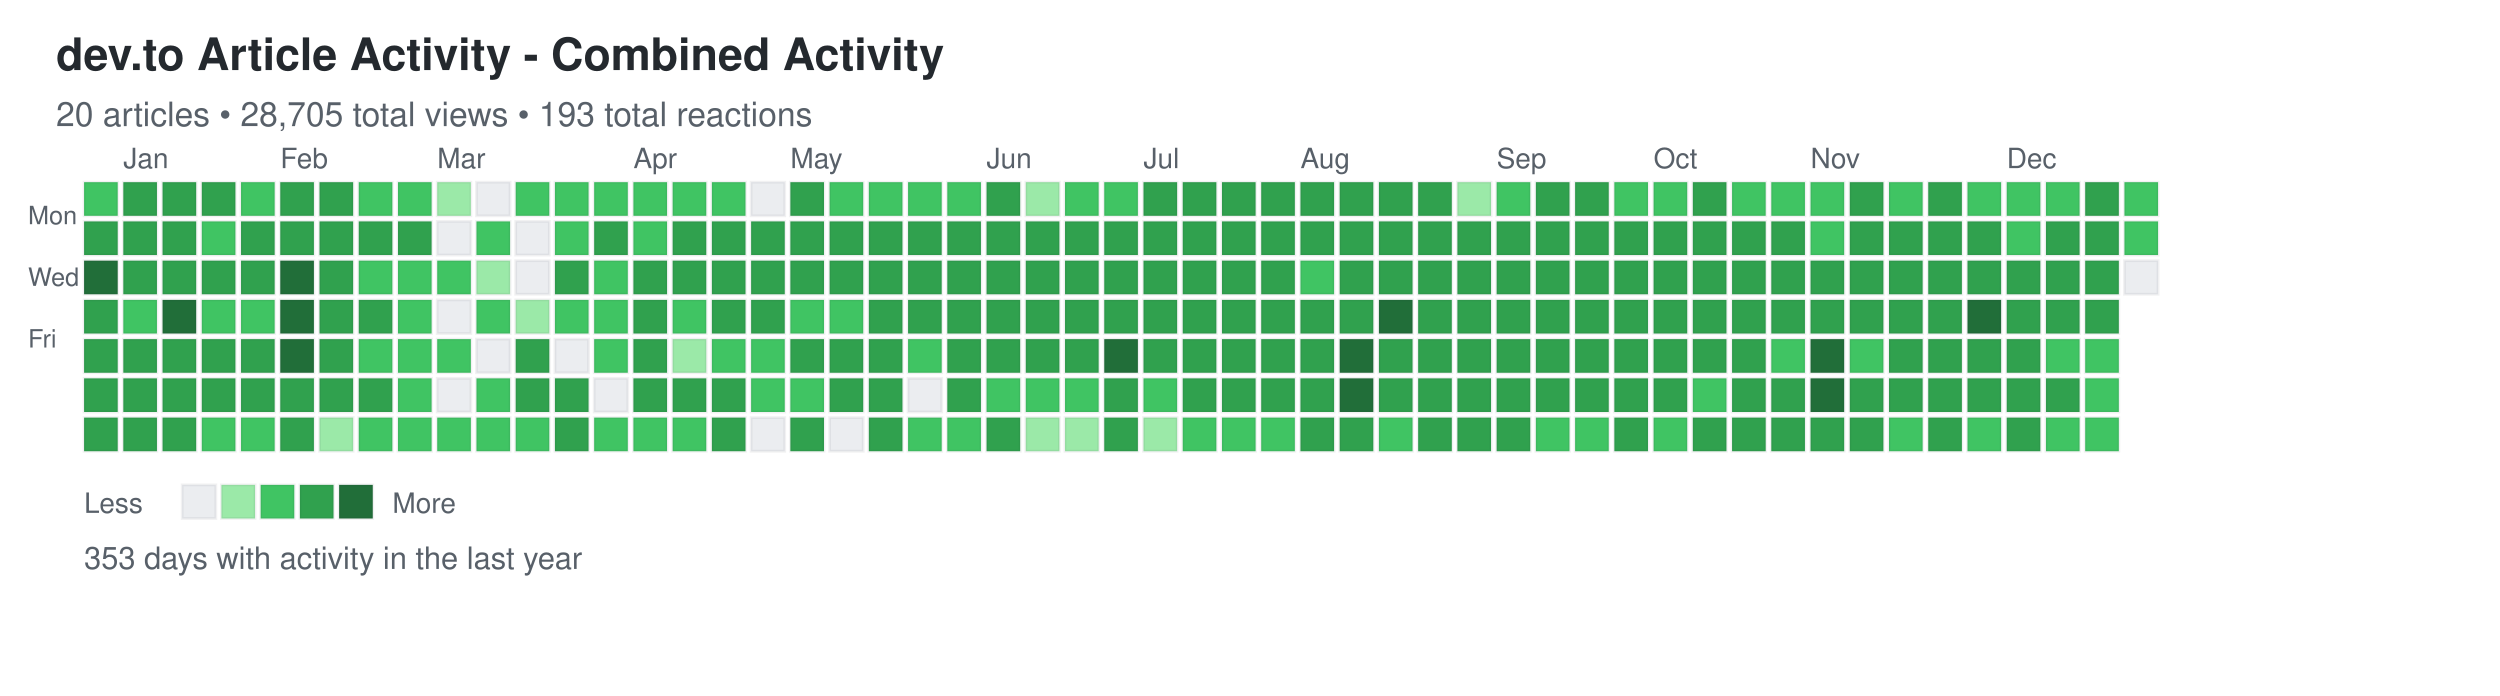
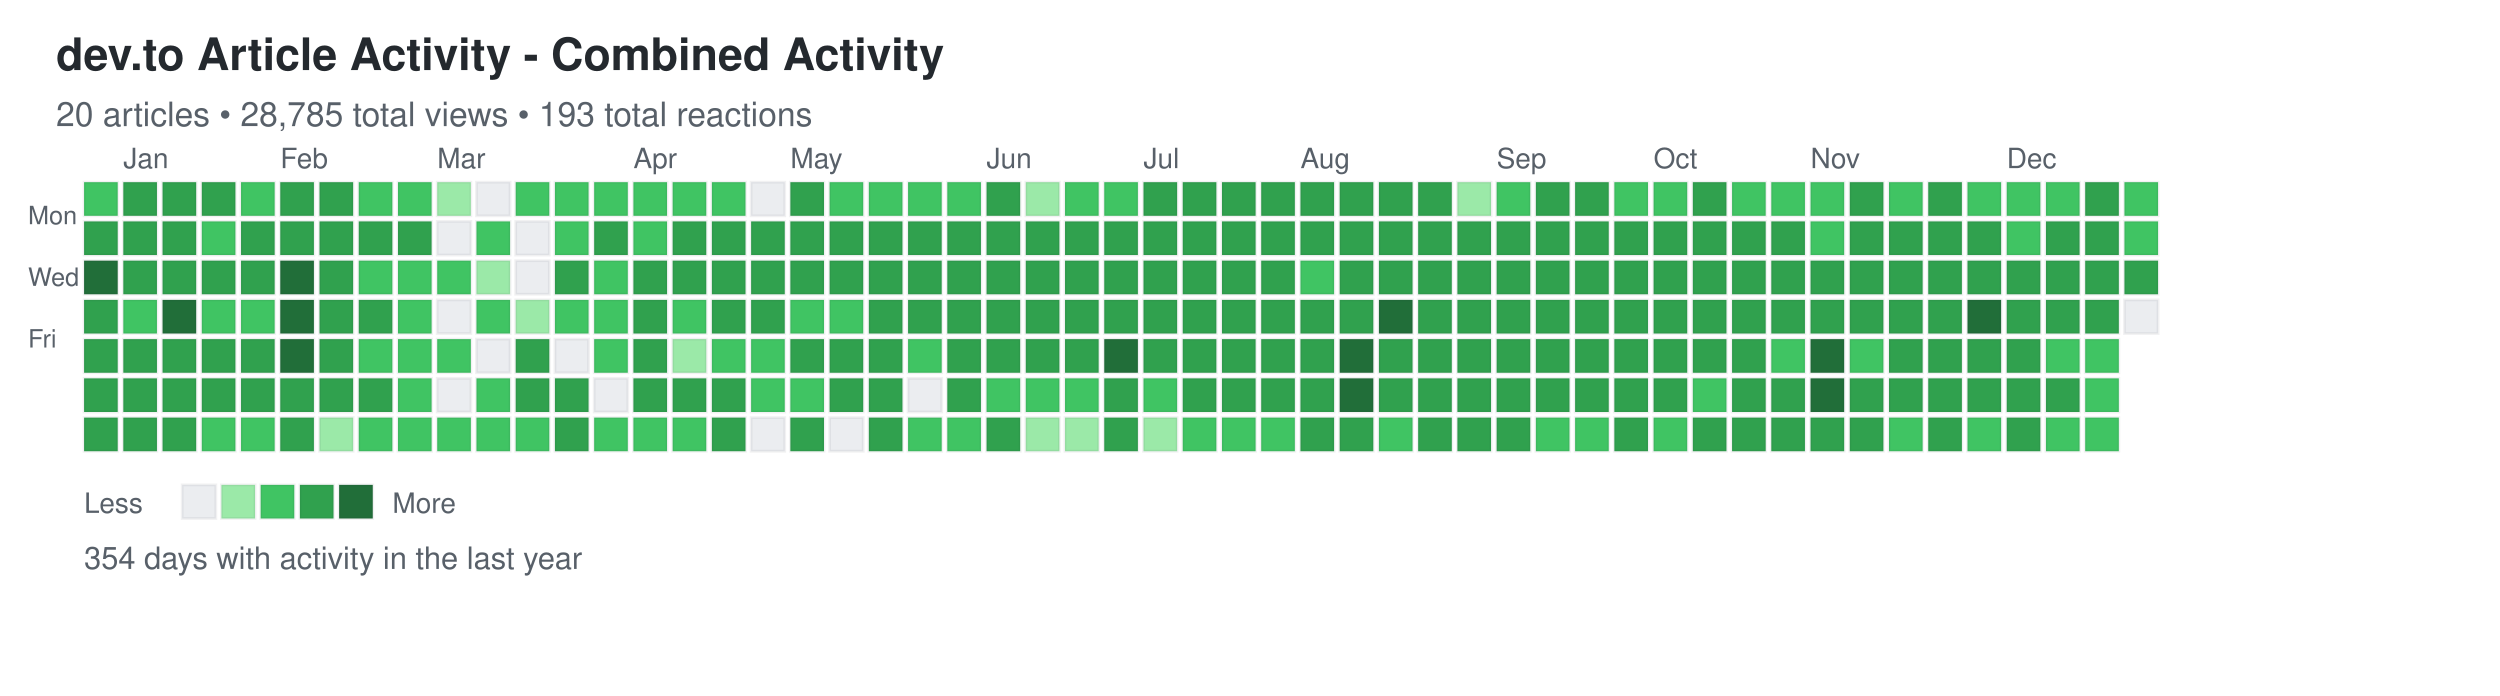
<svg xmlns="http://www.w3.org/2000/svg" width="892" height="248">
  <defs>
    <style>
.day { stroke: rgba(27,31,35,0.06); stroke-width: 1px; cursor: pointer; }
.day:hover { stroke: rgba(27,31,35,0.3); stroke-width: 2px; }
.month-label { font-family: -apple-system, BlinkMacSystemFont, "Segoe UI", Helvetica, Arial, sans-serif; font-size: 10px; fill: #586069; }
.day-label { font-family: -apple-system, BlinkMacSystemFont, "Segoe UI", Helvetica, Arial, sans-serif; font-size: 9px; fill: #586069; }
.title { font-family: -apple-system, BlinkMacSystemFont, "Segoe UI", Helvetica, Arial, sans-serif; font-size: 16px; font-weight: 600; fill: #24292e; }
.subtitle { font-family: -apple-system, BlinkMacSystemFont, "Segoe UI", Helvetica, Arial, sans-serif; font-size: 12px; fill: #586069; }
.stats { font-family: -apple-system, BlinkMacSystemFont, "Segoe UI", Helvetica, Arial, sans-serif; font-size: 11px; fill: #586069; }
.legend-text { font-family: -apple-system, BlinkMacSystemFont, "Segoe UI", Helvetica, Arial, sans-serif; font-size: 10px; fill: #586069; }
</style>
  </defs>
  <text x="20" y="25" class="title">dev.to Article Activity - Combined Activity</text>
-   <text x="20" y="45" class="subtitle">20 articles • 28,705 total views • 193 total reactions</text>
+   <text x="20" y="45" class="subtitle">20 articles • 28,785 total views • 193 total reactions</text>
  <text x="10" y="80" class="day-label">Mon</text>
  <text x="10" y="102" class="day-label">Wed</text>
  <text x="10" y="124" class="day-label">Fri</text>
  <rect x="30" y="65" width="12" height="12" fill="#40c463" class="day" data-date="2024-12-22" data-level="2" />
  <rect x="30" y="79" width="12" height="12" fill="#30a14e" class="day" data-date="2024-12-23" data-level="3" />
  <rect x="30" y="93" width="12" height="12" fill="#216e39" class="day" data-date="2024-12-24" data-level="4" />
  <rect x="30" y="107" width="12" height="12" fill="#30a14e" class="day" data-date="2024-12-25" data-level="3" />
  <rect x="30" y="121" width="12" height="12" fill="#30a14e" class="day" data-date="2024-12-26" data-level="3" />
  <rect x="30" y="135" width="12" height="12" fill="#30a14e" class="day" data-date="2024-12-27" data-level="3" />
  <rect x="30" y="149" width="12" height="12" fill="#30a14e" class="day" data-date="2024-12-28" data-level="3" />
  <rect x="44" y="65" width="12" height="12" fill="#30a14e" class="day" data-date="2024-12-29" data-level="3" />
  <rect x="44" y="79" width="12" height="12" fill="#30a14e" class="day" data-date="2024-12-30" data-level="3" />
  <rect x="44" y="93" width="12" height="12" fill="#30a14e" class="day" data-date="2024-12-31" data-level="3" />
  <rect x="44" y="107" width="12" height="12" fill="#40c463" class="day" data-date="2025-01-01" data-level="2" />
  <rect x="44" y="121" width="12" height="12" fill="#30a14e" class="day" data-date="2025-01-02" data-level="3" />
  <rect x="44" y="135" width="12" height="12" fill="#30a14e" class="day" data-date="2025-01-03" data-level="3" />
  <rect x="44" y="149" width="12" height="12" fill="#30a14e" class="day" data-date="2025-01-04" data-level="3" />
  <rect x="58" y="65" width="12" height="12" fill="#30a14e" class="day" data-date="2025-01-05" data-level="3" />
  <rect x="58" y="79" width="12" height="12" fill="#30a14e" class="day" data-date="2025-01-06" data-level="3" />
  <rect x="58" y="93" width="12" height="12" fill="#30a14e" class="day" data-date="2025-01-07" data-level="3" />
  <rect x="58" y="107" width="12" height="12" fill="#216e39" class="day" data-date="2025-01-08" data-level="4" />
  <rect x="58" y="121" width="12" height="12" fill="#30a14e" class="day" data-date="2025-01-09" data-level="3" />
  <rect x="58" y="135" width="12" height="12" fill="#30a14e" class="day" data-date="2025-01-10" data-level="3" />
  <rect x="58" y="149" width="12" height="12" fill="#30a14e" class="day" data-date="2025-01-11" data-level="3" />
  <rect x="72" y="65" width="12" height="12" fill="#30a14e" class="day" data-date="2025-01-12" data-level="3" />
  <rect x="72" y="79" width="12" height="12" fill="#40c463" class="day" data-date="2025-01-13" data-level="2" />
  <rect x="72" y="93" width="12" height="12" fill="#30a14e" class="day" data-date="2025-01-14" data-level="3" />
  <rect x="72" y="107" width="12" height="12" fill="#40c463" class="day" data-date="2025-01-15" data-level="2" />
  <rect x="72" y="121" width="12" height="12" fill="#30a14e" class="day" data-date="2025-01-16" data-level="3" />
  <rect x="72" y="135" width="12" height="12" fill="#30a14e" class="day" data-date="2025-01-17" data-level="3" />
  <rect x="72" y="149" width="12" height="12" fill="#40c463" class="day" data-date="2025-01-18" data-level="2" />
  <rect x="86" y="65" width="12" height="12" fill="#40c463" class="day" data-date="2025-01-19" data-level="2" />
  <rect x="86" y="79" width="12" height="12" fill="#30a14e" class="day" data-date="2025-01-20" data-level="3" />
  <rect x="86" y="93" width="12" height="12" fill="#30a14e" class="day" data-date="2025-01-21" data-level="3" />
  <rect x="86" y="107" width="12" height="12" fill="#40c463" class="day" data-date="2025-01-22" data-level="2" />
  <rect x="86" y="121" width="12" height="12" fill="#30a14e" class="day" data-date="2025-01-23" data-level="3" />
  <rect x="86" y="135" width="12" height="12" fill="#30a14e" class="day" data-date="2025-01-24" data-level="3" />
  <rect x="86" y="149" width="12" height="12" fill="#40c463" class="day" data-date="2025-01-25" data-level="2" />
  <rect x="100" y="65" width="12" height="12" fill="#30a14e" class="day" data-date="2025-01-26" data-level="3" />
  <rect x="100" y="79" width="12" height="12" fill="#30a14e" class="day" data-date="2025-01-27" data-level="3" />
  <rect x="100" y="93" width="12" height="12" fill="#216e39" class="day" data-date="2025-01-28" data-level="4" />
  <rect x="100" y="107" width="12" height="12" fill="#216e39" class="day" data-date="2025-01-29" data-level="4" />
  <rect x="100" y="121" width="12" height="12" fill="#216e39" class="day" data-date="2025-01-30" data-level="4" />
  <rect x="100" y="135" width="12" height="12" fill="#30a14e" class="day" data-date="2025-01-31" data-level="3" />
  <rect x="100" y="149" width="12" height="12" fill="#30a14e" class="day" data-date="2025-02-01" data-level="3" />
  <rect x="114" y="65" width="12" height="12" fill="#30a14e" class="day" data-date="2025-02-02" data-level="3" />
  <rect x="114" y="79" width="12" height="12" fill="#30a14e" class="day" data-date="2025-02-03" data-level="3" />
  <rect x="114" y="93" width="12" height="12" fill="#30a14e" class="day" data-date="2025-02-04" data-level="3" />
  <rect x="114" y="107" width="12" height="12" fill="#30a14e" class="day" data-date="2025-02-05" data-level="3" />
  <rect x="114" y="121" width="12" height="12" fill="#30a14e" class="day" data-date="2025-02-06" data-level="3" />
  <rect x="114" y="135" width="12" height="12" fill="#30a14e" class="day" data-date="2025-02-07" data-level="3" />
  <rect x="114" y="149" width="12" height="12" fill="#9be9a8" class="day" data-date="2025-02-08" data-level="1" />
  <rect x="128" y="65" width="12" height="12" fill="#40c463" class="day" data-date="2025-02-09" data-level="2" />
  <rect x="128" y="79" width="12" height="12" fill="#30a14e" class="day" data-date="2025-02-10" data-level="3" />
  <rect x="128" y="93" width="12" height="12" fill="#40c463" class="day" data-date="2025-02-11" data-level="2" />
  <rect x="128" y="107" width="12" height="12" fill="#30a14e" class="day" data-date="2025-02-12" data-level="3" />
  <rect x="128" y="121" width="12" height="12" fill="#40c463" class="day" data-date="2025-02-13" data-level="2" />
  <rect x="128" y="135" width="12" height="12" fill="#30a14e" class="day" data-date="2025-02-14" data-level="3" />
  <rect x="128" y="149" width="12" height="12" fill="#40c463" class="day" data-date="2025-02-15" data-level="2" />
  <rect x="142" y="65" width="12" height="12" fill="#40c463" class="day" data-date="2025-02-16" data-level="2" />
  <rect x="142" y="79" width="12" height="12" fill="#30a14e" class="day" data-date="2025-02-17" data-level="3" />
  <rect x="142" y="93" width="12" height="12" fill="#40c463" class="day" data-date="2025-02-18" data-level="2" />
  <rect x="142" y="107" width="12" height="12" fill="#40c463" class="day" data-date="2025-02-19" data-level="2" />
  <rect x="142" y="121" width="12" height="12" fill="#40c463" class="day" data-date="2025-02-20" data-level="2" />
  <rect x="142" y="135" width="12" height="12" fill="#40c463" class="day" data-date="2025-02-21" data-level="2" />
  <rect x="142" y="149" width="12" height="12" fill="#40c463" class="day" data-date="2025-02-22" data-level="2" />
  <rect x="156" y="65" width="12" height="12" fill="#9be9a8" class="day" data-date="2025-02-23" data-level="1" />
  <rect x="156" y="79" width="12" height="12" fill="#ebedf0" class="day" data-date="2025-02-24" data-level="0" />
  <rect x="156" y="93" width="12" height="12" fill="#40c463" class="day" data-date="2025-02-25" data-level="2" />
  <rect x="156" y="107" width="12" height="12" fill="#ebedf0" class="day" data-date="2025-02-26" data-level="0" />
  <rect x="156" y="121" width="12" height="12" fill="#40c463" class="day" data-date="2025-02-27" data-level="2" />
  <rect x="156" y="135" width="12" height="12" fill="#ebedf0" class="day" data-date="2025-02-28" data-level="0" />
  <rect x="156" y="149" width="12" height="12" fill="#40c463" class="day" data-date="2025-03-01" data-level="2" />
  <rect x="170" y="65" width="12" height="12" fill="#ebedf0" class="day" data-date="2025-03-02" data-level="0" />
  <rect x="170" y="79" width="12" height="12" fill="#40c463" class="day" data-date="2025-03-03" data-level="2" />
  <rect x="170" y="93" width="12" height="12" fill="#9be9a8" class="day" data-date="2025-03-04" data-level="1" />
  <rect x="170" y="107" width="12" height="12" fill="#40c463" class="day" data-date="2025-03-05" data-level="2" />
  <rect x="170" y="121" width="12" height="12" fill="#ebedf0" class="day" data-date="2025-03-06" data-level="0" />
  <rect x="170" y="135" width="12" height="12" fill="#40c463" class="day" data-date="2025-03-07" data-level="2" />
  <rect x="170" y="149" width="12" height="12" fill="#40c463" class="day" data-date="2025-03-08" data-level="2" />
  <rect x="184" y="65" width="12" height="12" fill="#40c463" class="day" data-date="2025-03-09" data-level="2" />
  <rect x="184" y="79" width="12" height="12" fill="#ebedf0" class="day" data-date="2025-03-10" data-level="0" />
  <rect x="184" y="93" width="12" height="12" fill="#ebedf0" class="day" data-date="2025-03-11" data-level="0" />
  <rect x="184" y="107" width="12" height="12" fill="#9be9a8" class="day" data-date="2025-03-12" data-level="1" />
  <rect x="184" y="121" width="12" height="12" fill="#30a14e" class="day" data-date="2025-03-13" data-level="3" />
  <rect x="184" y="135" width="12" height="12" fill="#30a14e" class="day" data-date="2025-03-14" data-level="3" />
  <rect x="184" y="149" width="12" height="12" fill="#40c463" class="day" data-date="2025-03-15" data-level="2" />
  <rect x="198" y="65" width="12" height="12" fill="#40c463" class="day" data-date="2025-03-16" data-level="2" />
  <rect x="198" y="79" width="12" height="12" fill="#40c463" class="day" data-date="2025-03-17" data-level="2" />
  <rect x="198" y="93" width="12" height="12" fill="#30a14e" class="day" data-date="2025-03-18" data-level="3" />
  <rect x="198" y="107" width="12" height="12" fill="#40c463" class="day" data-date="2025-03-19" data-level="2" />
  <rect x="198" y="121" width="12" height="12" fill="#ebedf0" class="day" data-date="2025-03-20" data-level="0" />
  <rect x="198" y="135" width="12" height="12" fill="#30a14e" class="day" data-date="2025-03-21" data-level="3" />
  <rect x="198" y="149" width="12" height="12" fill="#30a14e" class="day" data-date="2025-03-22" data-level="3" />
  <rect x="212" y="65" width="12" height="12" fill="#40c463" class="day" data-date="2025-03-23" data-level="2" />
  <rect x="212" y="79" width="12" height="12" fill="#30a14e" class="day" data-date="2025-03-24" data-level="3" />
  <rect x="212" y="93" width="12" height="12" fill="#40c463" class="day" data-date="2025-03-25" data-level="2" />
  <rect x="212" y="107" width="12" height="12" fill="#40c463" class="day" data-date="2025-03-26" data-level="2" />
  <rect x="212" y="121" width="12" height="12" fill="#40c463" class="day" data-date="2025-03-27" data-level="2" />
  <rect x="212" y="135" width="12" height="12" fill="#ebedf0" class="day" data-date="2025-03-28" data-level="0" />
  <rect x="212" y="149" width="12" height="12" fill="#40c463" class="day" data-date="2025-03-29" data-level="2" />
  <rect x="226" y="65" width="12" height="12" fill="#40c463" class="day" data-date="2025-03-30" data-level="2" />
  <rect x="226" y="79" width="12" height="12" fill="#40c463" class="day" data-date="2025-03-31" data-level="2" />
  <rect x="226" y="93" width="12" height="12" fill="#30a14e" class="day" data-date="2025-04-01" data-level="3" />
  <rect x="226" y="107" width="12" height="12" fill="#30a14e" class="day" data-date="2025-04-02" data-level="3" />
  <rect x="226" y="121" width="12" height="12" fill="#30a14e" class="day" data-date="2025-04-03" data-level="3" />
  <rect x="226" y="135" width="12" height="12" fill="#30a14e" class="day" data-date="2025-04-04" data-level="3" />
  <rect x="226" y="149" width="12" height="12" fill="#40c463" class="day" data-date="2025-04-05" data-level="2" />
  <rect x="240" y="65" width="12" height="12" fill="#40c463" class="day" data-date="2025-04-06" data-level="2" />
  <rect x="240" y="79" width="12" height="12" fill="#30a14e" class="day" data-date="2025-04-07" data-level="3" />
  <rect x="240" y="93" width="12" height="12" fill="#30a14e" class="day" data-date="2025-04-08" data-level="3" />
  <rect x="240" y="107" width="12" height="12" fill="#40c463" class="day" data-date="2025-04-09" data-level="2" />
  <rect x="240" y="121" width="12" height="12" fill="#9be9a8" class="day" data-date="2025-04-10" data-level="1" />
  <rect x="240" y="135" width="12" height="12" fill="#30a14e" class="day" data-date="2025-04-11" data-level="3" />
  <rect x="240" y="149" width="12" height="12" fill="#40c463" class="day" data-date="2025-04-12" data-level="2" />
  <rect x="254" y="65" width="12" height="12" fill="#40c463" class="day" data-date="2025-04-13" data-level="2" />
  <rect x="254" y="79" width="12" height="12" fill="#30a14e" class="day" data-date="2025-04-14" data-level="3" />
  <rect x="254" y="93" width="12" height="12" fill="#30a14e" class="day" data-date="2025-04-15" data-level="3" />
  <rect x="254" y="107" width="12" height="12" fill="#30a14e" class="day" data-date="2025-04-16" data-level="3" />
  <rect x="254" y="121" width="12" height="12" fill="#40c463" class="day" data-date="2025-04-17" data-level="2" />
  <rect x="254" y="135" width="12" height="12" fill="#30a14e" class="day" data-date="2025-04-18" data-level="3" />
  <rect x="254" y="149" width="12" height="12" fill="#30a14e" class="day" data-date="2025-04-19" data-level="3" />
  <rect x="268" y="65" width="12" height="12" fill="#ebedf0" class="day" data-date="2025-04-20" data-level="0" />
  <rect x="268" y="79" width="12" height="12" fill="#30a14e" class="day" data-date="2025-04-21" data-level="3" />
  <rect x="268" y="93" width="12" height="12" fill="#30a14e" class="day" data-date="2025-04-22" data-level="3" />
  <rect x="268" y="107" width="12" height="12" fill="#30a14e" class="day" data-date="2025-04-23" data-level="3" />
  <rect x="268" y="121" width="12" height="12" fill="#40c463" class="day" data-date="2025-04-24" data-level="2" />
  <rect x="268" y="135" width="12" height="12" fill="#40c463" class="day" data-date="2025-04-25" data-level="2" />
  <rect x="268" y="149" width="12" height="12" fill="#ebedf0" class="day" data-date="2025-04-26" data-level="0" />
  <rect x="282" y="65" width="12" height="12" fill="#30a14e" class="day" data-date="2025-04-27" data-level="3" />
  <rect x="282" y="79" width="12" height="12" fill="#30a14e" class="day" data-date="2025-04-28" data-level="3" />
  <rect x="282" y="93" width="12" height="12" fill="#30a14e" class="day" data-date="2025-04-29" data-level="3" />
  <rect x="282" y="107" width="12" height="12" fill="#40c463" class="day" data-date="2025-04-30" data-level="2" />
  <rect x="282" y="121" width="12" height="12" fill="#30a14e" class="day" data-date="2025-05-01" data-level="3" />
  <rect x="282" y="135" width="12" height="12" fill="#40c463" class="day" data-date="2025-05-02" data-level="2" />
  <rect x="282" y="149" width="12" height="12" fill="#30a14e" class="day" data-date="2025-05-03" data-level="3" />
  <rect x="296" y="65" width="12" height="12" fill="#40c463" class="day" data-date="2025-05-04" data-level="2" />
  <rect x="296" y="79" width="12" height="12" fill="#30a14e" class="day" data-date="2025-05-05" data-level="3" />
  <rect x="296" y="93" width="12" height="12" fill="#30a14e" class="day" data-date="2025-05-06" data-level="3" />
  <rect x="296" y="107" width="12" height="12" fill="#40c463" class="day" data-date="2025-05-07" data-level="2" />
  <rect x="296" y="121" width="12" height="12" fill="#30a14e" class="day" data-date="2025-05-08" data-level="3" />
  <rect x="296" y="135" width="12" height="12" fill="#30a14e" class="day" data-date="2025-05-09" data-level="3" />
  <rect x="296" y="149" width="12" height="12" fill="#ebedf0" class="day" data-date="2025-05-10" data-level="0" />
  <rect x="310" y="65" width="12" height="12" fill="#40c463" class="day" data-date="2025-05-11" data-level="2" />
  <rect x="310" y="79" width="12" height="12" fill="#30a14e" class="day" data-date="2025-05-12" data-level="3" />
  <rect x="310" y="93" width="12" height="12" fill="#30a14e" class="day" data-date="2025-05-13" data-level="3" />
  <rect x="310" y="107" width="12" height="12" fill="#30a14e" class="day" data-date="2025-05-14" data-level="3" />
  <rect x="310" y="121" width="12" height="12" fill="#30a14e" class="day" data-date="2025-05-15" data-level="3" />
  <rect x="310" y="135" width="12" height="12" fill="#30a14e" class="day" data-date="2025-05-16" data-level="3" />
  <rect x="310" y="149" width="12" height="12" fill="#30a14e" class="day" data-date="2025-05-17" data-level="3" />
  <rect x="324" y="65" width="12" height="12" fill="#40c463" class="day" data-date="2025-05-18" data-level="2" />
  <rect x="324" y="79" width="12" height="12" fill="#30a14e" class="day" data-date="2025-05-19" data-level="3" />
  <rect x="324" y="93" width="12" height="12" fill="#30a14e" class="day" data-date="2025-05-20" data-level="3" />
  <rect x="324" y="107" width="12" height="12" fill="#30a14e" class="day" data-date="2025-05-21" data-level="3" />
  <rect x="324" y="121" width="12" height="12" fill="#40c463" class="day" data-date="2025-05-22" data-level="2" />
  <rect x="324" y="135" width="12" height="12" fill="#ebedf0" class="day" data-date="2025-05-23" data-level="0" />
  <rect x="324" y="149" width="12" height="12" fill="#40c463" class="day" data-date="2025-05-24" data-level="2" />
  <rect x="338" y="65" width="12" height="12" fill="#40c463" class="day" data-date="2025-05-25" data-level="2" />
  <rect x="338" y="79" width="12" height="12" fill="#30a14e" class="day" data-date="2025-05-26" data-level="3" />
  <rect x="338" y="93" width="12" height="12" fill="#30a14e" class="day" data-date="2025-05-27" data-level="3" />
  <rect x="338" y="107" width="12" height="12" fill="#30a14e" class="day" data-date="2025-05-28" data-level="3" />
  <rect x="338" y="121" width="12" height="12" fill="#30a14e" class="day" data-date="2025-05-29" data-level="3" />
  <rect x="338" y="135" width="12" height="12" fill="#30a14e" class="day" data-date="2025-05-30" data-level="3" />
  <rect x="338" y="149" width="12" height="12" fill="#40c463" class="day" data-date="2025-05-31" data-level="2" />
  <rect x="352" y="65" width="12" height="12" fill="#30a14e" class="day" data-date="2025-06-01" data-level="3" />
  <rect x="352" y="79" width="12" height="12" fill="#30a14e" class="day" data-date="2025-06-02" data-level="3" />
  <rect x="352" y="93" width="12" height="12" fill="#30a14e" class="day" data-date="2025-06-03" data-level="3" />
  <rect x="352" y="107" width="12" height="12" fill="#30a14e" class="day" data-date="2025-06-04" data-level="3" />
  <rect x="352" y="121" width="12" height="12" fill="#30a14e" class="day" data-date="2025-06-05" data-level="3" />
  <rect x="352" y="135" width="12" height="12" fill="#40c463" class="day" data-date="2025-06-06" data-level="2" />
  <rect x="352" y="149" width="12" height="12" fill="#30a14e" class="day" data-date="2025-06-07" data-level="3" />
  <rect x="366" y="65" width="12" height="12" fill="#9be9a8" class="day" data-date="2025-06-08" data-level="1" />
  <rect x="366" y="79" width="12" height="12" fill="#30a14e" class="day" data-date="2025-06-09" data-level="3" />
  <rect x="366" y="93" width="12" height="12" fill="#30a14e" class="day" data-date="2025-06-10" data-level="3" />
  <rect x="366" y="107" width="12" height="12" fill="#30a14e" class="day" data-date="2025-06-11" data-level="3" />
  <rect x="366" y="121" width="12" height="12" fill="#30a14e" class="day" data-date="2025-06-12" data-level="3" />
  <rect x="366" y="135" width="12" height="12" fill="#40c463" class="day" data-date="2025-06-13" data-level="2" />
  <rect x="366" y="149" width="12" height="12" fill="#9be9a8" class="day" data-date="2025-06-14" data-level="1" />
  <rect x="380" y="65" width="12" height="12" fill="#40c463" class="day" data-date="2025-06-15" data-level="2" />
  <rect x="380" y="79" width="12" height="12" fill="#30a14e" class="day" data-date="2025-06-16" data-level="3" />
  <rect x="380" y="93" width="12" height="12" fill="#30a14e" class="day" data-date="2025-06-17" data-level="3" />
  <rect x="380" y="107" width="12" height="12" fill="#30a14e" class="day" data-date="2025-06-18" data-level="3" />
  <rect x="380" y="121" width="12" height="12" fill="#30a14e" class="day" data-date="2025-06-19" data-level="3" />
  <rect x="380" y="135" width="12" height="12" fill="#40c463" class="day" data-date="2025-06-20" data-level="2" />
  <rect x="380" y="149" width="12" height="12" fill="#9be9a8" class="day" data-date="2025-06-21" data-level="1" />
  <rect x="394" y="65" width="12" height="12" fill="#40c463" class="day" data-date="2025-06-22" data-level="2" />
  <rect x="394" y="79" width="12" height="12" fill="#30a14e" class="day" data-date="2025-06-23" data-level="3" />
  <rect x="394" y="93" width="12" height="12" fill="#30a14e" class="day" data-date="2025-06-24" data-level="3" />
  <rect x="394" y="107" width="12" height="12" fill="#30a14e" class="day" data-date="2025-06-25" data-level="3" />
  <rect x="394" y="121" width="12" height="12" fill="#216e39" class="day" data-date="2025-06-26" data-level="4" />
  <rect x="394" y="135" width="12" height="12" fill="#30a14e" class="day" data-date="2025-06-27" data-level="3" />
  <rect x="394" y="149" width="12" height="12" fill="#30a14e" class="day" data-date="2025-06-28" data-level="3" />
  <rect x="408" y="65" width="12" height="12" fill="#30a14e" class="day" data-date="2025-06-29" data-level="3" />
  <rect x="408" y="79" width="12" height="12" fill="#30a14e" class="day" data-date="2025-06-30" data-level="3" />
  <rect x="408" y="93" width="12" height="12" fill="#30a14e" class="day" data-date="2025-07-01" data-level="3" />
  <rect x="408" y="107" width="12" height="12" fill="#30a14e" class="day" data-date="2025-07-02" data-level="3" />
  <rect x="408" y="121" width="12" height="12" fill="#30a14e" class="day" data-date="2025-07-03" data-level="3" />
  <rect x="408" y="135" width="12" height="12" fill="#40c463" class="day" data-date="2025-07-04" data-level="2" />
  <rect x="408" y="149" width="12" height="12" fill="#9be9a8" class="day" data-date="2025-07-05" data-level="1" />
  <rect x="422" y="65" width="12" height="12" fill="#30a14e" class="day" data-date="2025-07-06" data-level="3" />
  <rect x="422" y="79" width="12" height="12" fill="#30a14e" class="day" data-date="2025-07-07" data-level="3" />
  <rect x="422" y="93" width="12" height="12" fill="#30a14e" class="day" data-date="2025-07-08" data-level="3" />
  <rect x="422" y="107" width="12" height="12" fill="#30a14e" class="day" data-date="2025-07-09" data-level="3" />
  <rect x="422" y="121" width="12" height="12" fill="#30a14e" class="day" data-date="2025-07-10" data-level="3" />
  <rect x="422" y="135" width="12" height="12" fill="#30a14e" class="day" data-date="2025-07-11" data-level="3" />
  <rect x="422" y="149" width="12" height="12" fill="#40c463" class="day" data-date="2025-07-12" data-level="2" />
  <rect x="436" y="65" width="12" height="12" fill="#30a14e" class="day" data-date="2025-07-13" data-level="3" />
  <rect x="436" y="79" width="12" height="12" fill="#30a14e" class="day" data-date="2025-07-14" data-level="3" />
  <rect x="436" y="93" width="12" height="12" fill="#30a14e" class="day" data-date="2025-07-15" data-level="3" />
  <rect x="436" y="107" width="12" height="12" fill="#30a14e" class="day" data-date="2025-07-16" data-level="3" />
  <rect x="436" y="121" width="12" height="12" fill="#30a14e" class="day" data-date="2025-07-17" data-level="3" />
  <rect x="436" y="135" width="12" height="12" fill="#30a14e" class="day" data-date="2025-07-18" data-level="3" />
  <rect x="436" y="149" width="12" height="12" fill="#40c463" class="day" data-date="2025-07-19" data-level="2" />
  <rect x="450" y="65" width="12" height="12" fill="#30a14e" class="day" data-date="2025-07-20" data-level="3" />
  <rect x="450" y="79" width="12" height="12" fill="#30a14e" class="day" data-date="2025-07-21" data-level="3" />
  <rect x="450" y="93" width="12" height="12" fill="#30a14e" class="day" data-date="2025-07-22" data-level="3" />
  <rect x="450" y="107" width="12" height="12" fill="#30a14e" class="day" data-date="2025-07-23" data-level="3" />
  <rect x="450" y="121" width="12" height="12" fill="#30a14e" class="day" data-date="2025-07-24" data-level="3" />
  <rect x="450" y="135" width="12" height="12" fill="#30a14e" class="day" data-date="2025-07-25" data-level="3" />
  <rect x="450" y="149" width="12" height="12" fill="#40c463" class="day" data-date="2025-07-26" data-level="2" />
  <rect x="464" y="65" width="12" height="12" fill="#30a14e" class="day" data-date="2025-07-27" data-level="3" />
  <rect x="464" y="79" width="12" height="12" fill="#30a14e" class="day" data-date="2025-07-28" data-level="3" />
  <rect x="464" y="93" width="12" height="12" fill="#40c463" class="day" data-date="2025-07-29" data-level="2" />
  <rect x="464" y="107" width="12" height="12" fill="#30a14e" class="day" data-date="2025-07-30" data-level="3" />
  <rect x="464" y="121" width="12" height="12" fill="#30a14e" class="day" data-date="2025-07-31" data-level="3" />
  <rect x="464" y="135" width="12" height="12" fill="#30a14e" class="day" data-date="2025-08-01" data-level="3" />
  <rect x="464" y="149" width="12" height="12" fill="#30a14e" class="day" data-date="2025-08-02" data-level="3" />
  <rect x="478" y="65" width="12" height="12" fill="#30a14e" class="day" data-date="2025-08-03" data-level="3" />
  <rect x="478" y="79" width="12" height="12" fill="#30a14e" class="day" data-date="2025-08-04" data-level="3" />
  <rect x="478" y="93" width="12" height="12" fill="#30a14e" class="day" data-date="2025-08-05" data-level="3" />
  <rect x="478" y="107" width="12" height="12" fill="#30a14e" class="day" data-date="2025-08-06" data-level="3" />
  <rect x="478" y="121" width="12" height="12" fill="#216e39" class="day" data-date="2025-08-07" data-level="4" />
  <rect x="478" y="135" width="12" height="12" fill="#216e39" class="day" data-date="2025-08-08" data-level="4" />
  <rect x="478" y="149" width="12" height="12" fill="#30a14e" class="day" data-date="2025-08-09" data-level="3" />
  <rect x="492" y="65" width="12" height="12" fill="#30a14e" class="day" data-date="2025-08-10" data-level="3" />
  <rect x="492" y="79" width="12" height="12" fill="#30a14e" class="day" data-date="2025-08-11" data-level="3" />
  <rect x="492" y="93" width="12" height="12" fill="#30a14e" class="day" data-date="2025-08-12" data-level="3" />
  <rect x="492" y="107" width="12" height="12" fill="#216e39" class="day" data-date="2025-08-13" data-level="4" />
  <rect x="492" y="121" width="12" height="12" fill="#30a14e" class="day" data-date="2025-08-14" data-level="3" />
  <rect x="492" y="135" width="12" height="12" fill="#30a14e" class="day" data-date="2025-08-15" data-level="3" />
  <rect x="492" y="149" width="12" height="12" fill="#40c463" class="day" data-date="2025-08-16" data-level="2" />
  <rect x="506" y="65" width="12" height="12" fill="#30a14e" class="day" data-date="2025-08-17" data-level="3" />
  <rect x="506" y="79" width="12" height="12" fill="#30a14e" class="day" data-date="2025-08-18" data-level="3" />
  <rect x="506" y="93" width="12" height="12" fill="#30a14e" class="day" data-date="2025-08-19" data-level="3" />
  <rect x="506" y="107" width="12" height="12" fill="#30a14e" class="day" data-date="2025-08-20" data-level="3" />
  <rect x="506" y="121" width="12" height="12" fill="#30a14e" class="day" data-date="2025-08-21" data-level="3" />
  <rect x="506" y="135" width="12" height="12" fill="#30a14e" class="day" data-date="2025-08-22" data-level="3" />
  <rect x="506" y="149" width="12" height="12" fill="#30a14e" class="day" data-date="2025-08-23" data-level="3" />
  <rect x="520" y="65" width="12" height="12" fill="#9be9a8" class="day" data-date="2025-08-24" data-level="1" />
  <rect x="520" y="79" width="12" height="12" fill="#30a14e" class="day" data-date="2025-08-25" data-level="3" />
  <rect x="520" y="93" width="12" height="12" fill="#30a14e" class="day" data-date="2025-08-26" data-level="3" />
  <rect x="520" y="107" width="12" height="12" fill="#30a14e" class="day" data-date="2025-08-27" data-level="3" />
  <rect x="520" y="121" width="12" height="12" fill="#30a14e" class="day" data-date="2025-08-28" data-level="3" />
  <rect x="520" y="135" width="12" height="12" fill="#30a14e" class="day" data-date="2025-08-29" data-level="3" />
  <rect x="520" y="149" width="12" height="12" fill="#30a14e" class="day" data-date="2025-08-30" data-level="3" />
  <rect x="534" y="65" width="12" height="12" fill="#40c463" class="day" data-date="2025-08-31" data-level="2" />
  <rect x="534" y="79" width="12" height="12" fill="#30a14e" class="day" data-date="2025-09-01" data-level="3" />
  <rect x="534" y="93" width="12" height="12" fill="#30a14e" class="day" data-date="2025-09-02" data-level="3" />
  <rect x="534" y="107" width="12" height="12" fill="#30a14e" class="day" data-date="2025-09-03" data-level="3" />
  <rect x="534" y="121" width="12" height="12" fill="#30a14e" class="day" data-date="2025-09-04" data-level="3" />
  <rect x="534" y="135" width="12" height="12" fill="#30a14e" class="day" data-date="2025-09-05" data-level="3" />
  <rect x="534" y="149" width="12" height="12" fill="#30a14e" class="day" data-date="2025-09-06" data-level="3" />
  <rect x="548" y="65" width="12" height="12" fill="#30a14e" class="day" data-date="2025-09-07" data-level="3" />
  <rect x="548" y="79" width="12" height="12" fill="#30a14e" class="day" data-date="2025-09-08" data-level="3" />
  <rect x="548" y="93" width="12" height="12" fill="#30a14e" class="day" data-date="2025-09-09" data-level="3" />
  <rect x="548" y="107" width="12" height="12" fill="#30a14e" class="day" data-date="2025-09-10" data-level="3" />
  <rect x="548" y="121" width="12" height="12" fill="#30a14e" class="day" data-date="2025-09-11" data-level="3" />
  <rect x="548" y="135" width="12" height="12" fill="#30a14e" class="day" data-date="2025-09-12" data-level="3" />
  <rect x="548" y="149" width="12" height="12" fill="#40c463" class="day" data-date="2025-09-13" data-level="2" />
  <rect x="562" y="65" width="12" height="12" fill="#30a14e" class="day" data-date="2025-09-14" data-level="3" />
  <rect x="562" y="79" width="12" height="12" fill="#30a14e" class="day" data-date="2025-09-15" data-level="3" />
  <rect x="562" y="93" width="12" height="12" fill="#30a14e" class="day" data-date="2025-09-16" data-level="3" />
  <rect x="562" y="107" width="12" height="12" fill="#30a14e" class="day" data-date="2025-09-17" data-level="3" />
  <rect x="562" y="121" width="12" height="12" fill="#30a14e" class="day" data-date="2025-09-18" data-level="3" />
  <rect x="562" y="135" width="12" height="12" fill="#30a14e" class="day" data-date="2025-09-19" data-level="3" />
  <rect x="562" y="149" width="12" height="12" fill="#40c463" class="day" data-date="2025-09-20" data-level="2" />
  <rect x="576" y="65" width="12" height="12" fill="#40c463" class="day" data-date="2025-09-21" data-level="2" />
  <rect x="576" y="79" width="12" height="12" fill="#30a14e" class="day" data-date="2025-09-22" data-level="3" />
  <rect x="576" y="93" width="12" height="12" fill="#30a14e" class="day" data-date="2025-09-23" data-level="3" />
  <rect x="576" y="107" width="12" height="12" fill="#30a14e" class="day" data-date="2025-09-24" data-level="3" />
  <rect x="576" y="121" width="12" height="12" fill="#30a14e" class="day" data-date="2025-09-25" data-level="3" />
  <rect x="576" y="135" width="12" height="12" fill="#30a14e" class="day" data-date="2025-09-26" data-level="3" />
  <rect x="576" y="149" width="12" height="12" fill="#30a14e" class="day" data-date="2025-09-27" data-level="3" />
  <rect x="590" y="65" width="12" height="12" fill="#40c463" class="day" data-date="2025-09-28" data-level="2" />
  <rect x="590" y="79" width="12" height="12" fill="#30a14e" class="day" data-date="2025-09-29" data-level="3" />
  <rect x="590" y="93" width="12" height="12" fill="#30a14e" class="day" data-date="2025-09-30" data-level="3" />
  <rect x="590" y="107" width="12" height="12" fill="#30a14e" class="day" data-date="2025-10-01" data-level="3" />
  <rect x="590" y="121" width="12" height="12" fill="#30a14e" class="day" data-date="2025-10-02" data-level="3" />
  <rect x="590" y="135" width="12" height="12" fill="#30a14e" class="day" data-date="2025-10-03" data-level="3" />
  <rect x="590" y="149" width="12" height="12" fill="#40c463" class="day" data-date="2025-10-04" data-level="2" />
  <rect x="604" y="65" width="12" height="12" fill="#30a14e" class="day" data-date="2025-10-05" data-level="3" />
  <rect x="604" y="79" width="12" height="12" fill="#30a14e" class="day" data-date="2025-10-06" data-level="3" />
  <rect x="604" y="93" width="12" height="12" fill="#30a14e" class="day" data-date="2025-10-07" data-level="3" />
  <rect x="604" y="107" width="12" height="12" fill="#30a14e" class="day" data-date="2025-10-08" data-level="3" />
  <rect x="604" y="121" width="12" height="12" fill="#30a14e" class="day" data-date="2025-10-09" data-level="3" />
  <rect x="604" y="135" width="12" height="12" fill="#40c463" class="day" data-date="2025-10-10" data-level="2" />
  <rect x="604" y="149" width="12" height="12" fill="#30a14e" class="day" data-date="2025-10-11" data-level="3" />
  <rect x="618" y="65" width="12" height="12" fill="#40c463" class="day" data-date="2025-10-12" data-level="2" />
  <rect x="618" y="79" width="12" height="12" fill="#30a14e" class="day" data-date="2025-10-13" data-level="3" />
  <rect x="618" y="93" width="12" height="12" fill="#30a14e" class="day" data-date="2025-10-14" data-level="3" />
  <rect x="618" y="107" width="12" height="12" fill="#30a14e" class="day" data-date="2025-10-15" data-level="3" />
  <rect x="618" y="121" width="12" height="12" fill="#30a14e" class="day" data-date="2025-10-16" data-level="3" />
  <rect x="618" y="135" width="12" height="12" fill="#30a14e" class="day" data-date="2025-10-17" data-level="3" />
  <rect x="618" y="149" width="12" height="12" fill="#30a14e" class="day" data-date="2025-10-18" data-level="3" />
  <rect x="632" y="65" width="12" height="12" fill="#40c463" class="day" data-date="2025-10-19" data-level="2" />
  <rect x="632" y="79" width="12" height="12" fill="#30a14e" class="day" data-date="2025-10-20" data-level="3" />
  <rect x="632" y="93" width="12" height="12" fill="#30a14e" class="day" data-date="2025-10-21" data-level="3" />
  <rect x="632" y="107" width="12" height="12" fill="#30a14e" class="day" data-date="2025-10-22" data-level="3" />
  <rect x="632" y="121" width="12" height="12" fill="#40c463" class="day" data-date="2025-10-23" data-level="2" />
  <rect x="632" y="135" width="12" height="12" fill="#30a14e" class="day" data-date="2025-10-24" data-level="3" />
  <rect x="632" y="149" width="12" height="12" fill="#30a14e" class="day" data-date="2025-10-25" data-level="3" />
  <rect x="646" y="65" width="12" height="12" fill="#40c463" class="day" data-date="2025-10-26" data-level="2" />
  <rect x="646" y="79" width="12" height="12" fill="#40c463" class="day" data-date="2025-10-27" data-level="2" />
  <rect x="646" y="93" width="12" height="12" fill="#30a14e" class="day" data-date="2025-10-28" data-level="3" />
  <rect x="646" y="107" width="12" height="12" fill="#30a14e" class="day" data-date="2025-10-29" data-level="3" />
  <rect x="646" y="121" width="12" height="12" fill="#216e39" class="day" data-date="2025-10-30" data-level="4" />
  <rect x="646" y="135" width="12" height="12" fill="#216e39" class="day" data-date="2025-10-31" data-level="4" />
  <rect x="646" y="149" width="12" height="12" fill="#30a14e" class="day" data-date="2025-11-01" data-level="3" />
  <rect x="660" y="65" width="12" height="12" fill="#30a14e" class="day" data-date="2025-11-02" data-level="3" />
  <rect x="660" y="79" width="12" height="12" fill="#30a14e" class="day" data-date="2025-11-03" data-level="3" />
  <rect x="660" y="93" width="12" height="12" fill="#30a14e" class="day" data-date="2025-11-04" data-level="3" />
  <rect x="660" y="107" width="12" height="12" fill="#30a14e" class="day" data-date="2025-11-05" data-level="3" />
  <rect x="660" y="121" width="12" height="12" fill="#40c463" class="day" data-date="2025-11-06" data-level="2" />
  <rect x="660" y="135" width="12" height="12" fill="#30a14e" class="day" data-date="2025-11-07" data-level="3" />
  <rect x="660" y="149" width="12" height="12" fill="#30a14e" class="day" data-date="2025-11-08" data-level="3" />
  <rect x="674" y="65" width="12" height="12" fill="#40c463" class="day" data-date="2025-11-09" data-level="2" />
  <rect x="674" y="79" width="12" height="12" fill="#30a14e" class="day" data-date="2025-11-10" data-level="3" />
  <rect x="674" y="93" width="12" height="12" fill="#30a14e" class="day" data-date="2025-11-11" data-level="3" />
  <rect x="674" y="107" width="12" height="12" fill="#30a14e" class="day" data-date="2025-11-12" data-level="3" />
  <rect x="674" y="121" width="12" height="12" fill="#30a14e" class="day" data-date="2025-11-13" data-level="3" />
  <rect x="674" y="135" width="12" height="12" fill="#30a14e" class="day" data-date="2025-11-14" data-level="3" />
  <rect x="674" y="149" width="12" height="12" fill="#40c463" class="day" data-date="2025-11-15" data-level="2" />
  <rect x="688" y="65" width="12" height="12" fill="#30a14e" class="day" data-date="2025-11-16" data-level="3" />
  <rect x="688" y="79" width="12" height="12" fill="#30a14e" class="day" data-date="2025-11-17" data-level="3" />
  <rect x="688" y="93" width="12" height="12" fill="#30a14e" class="day" data-date="2025-11-18" data-level="3" />
  <rect x="688" y="107" width="12" height="12" fill="#30a14e" class="day" data-date="2025-11-19" data-level="3" />
  <rect x="688" y="121" width="12" height="12" fill="#30a14e" class="day" data-date="2025-11-20" data-level="3" />
  <rect x="688" y="135" width="12" height="12" fill="#30a14e" class="day" data-date="2025-11-21" data-level="3" />
  <rect x="688" y="149" width="12" height="12" fill="#30a14e" class="day" data-date="2025-11-22" data-level="3" />
  <rect x="702" y="65" width="12" height="12" fill="#40c463" class="day" data-date="2025-11-23" data-level="2" />
  <rect x="702" y="79" width="12" height="12" fill="#30a14e" class="day" data-date="2025-11-24" data-level="3" />
  <rect x="702" y="93" width="12" height="12" fill="#30a14e" class="day" data-date="2025-11-25" data-level="3" />
  <rect x="702" y="107" width="12" height="12" fill="#216e39" class="day" data-date="2025-11-26" data-level="4" />
  <rect x="702" y="121" width="12" height="12" fill="#30a14e" class="day" data-date="2025-11-27" data-level="3" />
  <rect x="702" y="135" width="12" height="12" fill="#30a14e" class="day" data-date="2025-11-28" data-level="3" />
  <rect x="702" y="149" width="12" height="12" fill="#40c463" class="day" data-date="2025-11-29" data-level="2" />
  <rect x="716" y="65" width="12" height="12" fill="#40c463" class="day" data-date="2025-11-30" data-level="2" />
  <rect x="716" y="79" width="12" height="12" fill="#40c463" class="day" data-date="2025-12-01" data-level="2" />
  <rect x="716" y="93" width="12" height="12" fill="#30a14e" class="day" data-date="2025-12-02" data-level="3" />
  <rect x="716" y="107" width="12" height="12" fill="#30a14e" class="day" data-date="2025-12-03" data-level="3" />
  <rect x="716" y="121" width="12" height="12" fill="#30a14e" class="day" data-date="2025-12-04" data-level="3" />
  <rect x="716" y="135" width="12" height="12" fill="#30a14e" class="day" data-date="2025-12-05" data-level="3" />
  <rect x="716" y="149" width="12" height="12" fill="#30a14e" class="day" data-date="2025-12-06" data-level="3" />
  <rect x="730" y="65" width="12" height="12" fill="#40c463" class="day" data-date="2025-12-07" data-level="2" />
  <rect x="730" y="79" width="12" height="12" fill="#30a14e" class="day" data-date="2025-12-08" data-level="3" />
  <rect x="730" y="93" width="12" height="12" fill="#30a14e" class="day" data-date="2025-12-09" data-level="3" />
  <rect x="730" y="107" width="12" height="12" fill="#30a14e" class="day" data-date="2025-12-10" data-level="3" />
  <rect x="730" y="121" width="12" height="12" fill="#40c463" class="day" data-date="2025-12-11" data-level="2" />
  <rect x="730" y="135" width="12" height="12" fill="#30a14e" class="day" data-date="2025-12-12" data-level="3" />
  <rect x="730" y="149" width="12" height="12" fill="#40c463" class="day" data-date="2025-12-13" data-level="2" />
  <rect x="744" y="65" width="12" height="12" fill="#30a14e" class="day" data-date="2025-12-14" data-level="3" />
  <rect x="744" y="79" width="12" height="12" fill="#30a14e" class="day" data-date="2025-12-15" data-level="3" />
  <rect x="744" y="93" width="12" height="12" fill="#30a14e" class="day" data-date="2025-12-16" data-level="3" />
  <rect x="744" y="107" width="12" height="12" fill="#30a14e" class="day" data-date="2025-12-17" data-level="3" />
  <rect x="744" y="121" width="12" height="12" fill="#40c463" class="day" data-date="2025-12-18" data-level="2" />
  <rect x="744" y="135" width="12" height="12" fill="#40c463" class="day" data-date="2025-12-19" data-level="2" />
  <rect x="744" y="149" width="12" height="12" fill="#40c463" class="day" data-date="2025-12-20" data-level="2" />
  <rect x="758" y="65" width="12" height="12" fill="#40c463" class="day" data-date="2025-12-21" data-level="2" />
  <rect x="758" y="79" width="12" height="12" fill="#40c463" class="day" data-date="2025-12-22" data-level="2" />
-   <rect x="758" y="93" width="12" height="12" fill="#ebedf0" class="day" data-date="2025-12-23" data-level="0" />
+   <rect x="758" y="93" width="12" height="12" fill="#30a14e" class="day" data-date="2025-12-23" data-level="3" />
+   <rect x="758" y="107" width="12" height="12" fill="#ebedf0" class="day" data-date="2025-12-24" data-level="0" />
  <text x="44" y="60" class="month-label">Jan</text>
  <text x="100" y="60" class="month-label">Feb</text>
  <text x="156" y="60" class="month-label">Mar</text>
  <text x="226" y="60" class="month-label">Apr</text>
  <text x="282" y="60" class="month-label">May</text>
  <text x="352" y="60" class="month-label">Jun</text>
  <text x="408" y="60" class="month-label">Jul</text>
  <text x="464" y="60" class="month-label">Aug</text>
  <text x="534" y="60" class="month-label">Sep</text>
  <text x="590" y="60" class="month-label">Oct</text>
  <text x="646" y="60" class="month-label">Nov</text>
  <text x="716" y="60" class="month-label">Dec</text>
  <text x="30" y="183" class="legend-text">Less</text>
  <rect x="65" y="173" width="12" height="12" fill="#ebedf0" class="day" />
  <rect x="79" y="173" width="12" height="12" fill="#9be9a8" class="day" />
  <rect x="93" y="173" width="12" height="12" fill="#40c463" class="day" />
  <rect x="107" y="173" width="12" height="12" fill="#30a14e" class="day" />
  <rect x="121" y="173" width="12" height="12" fill="#216e39" class="day" />
  <text x="140" y="183" class="legend-text">More</text>
-   <text x="30" y="203" class="stats">353 days with activity in the last year</text>
+   <text x="30" y="203" class="stats">354 days with activity in the last year</text>
</svg>
